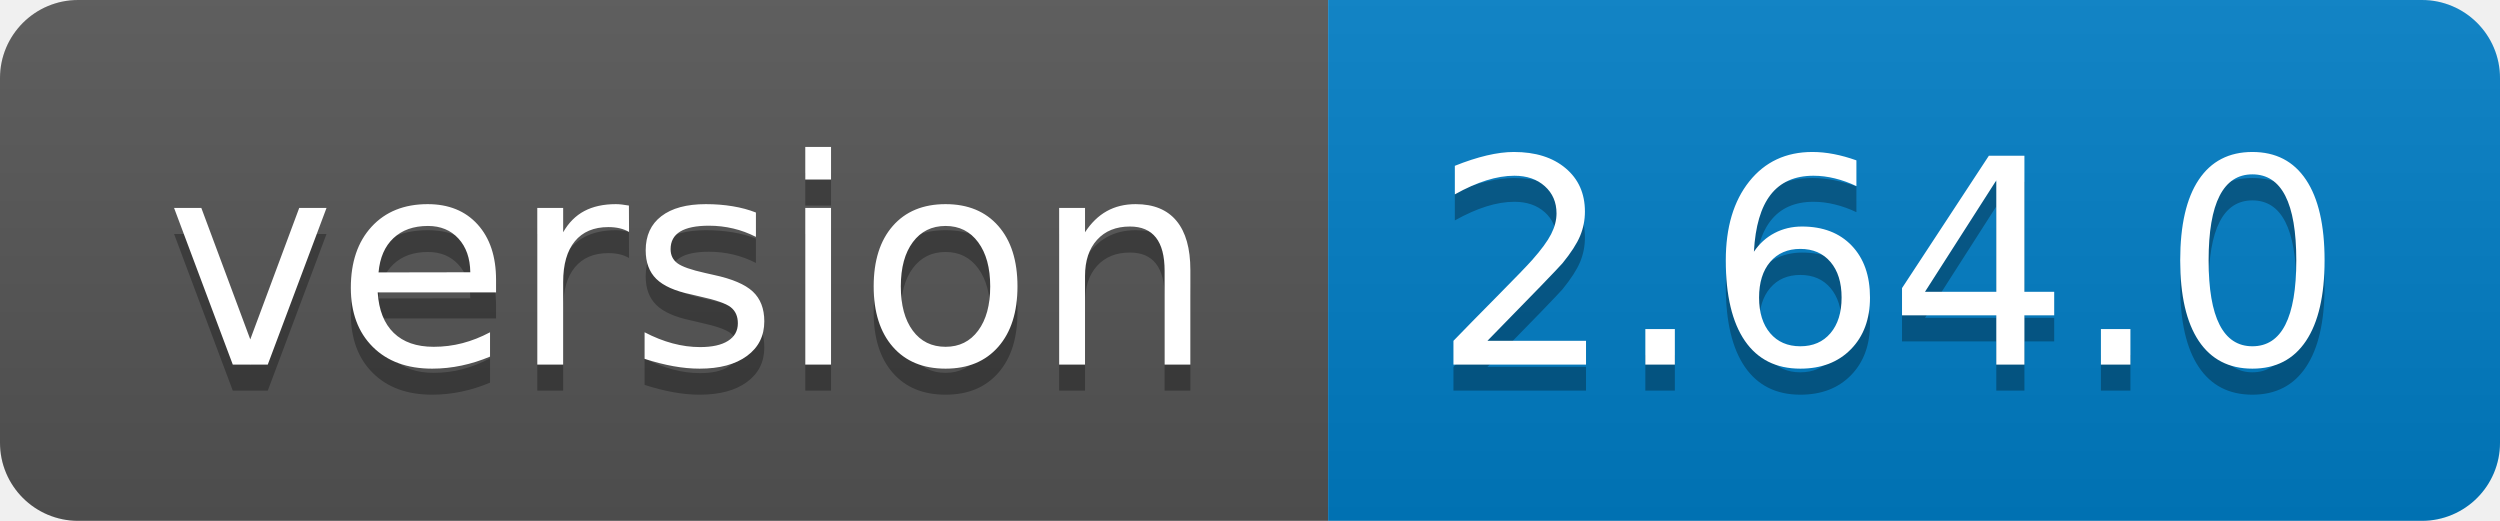
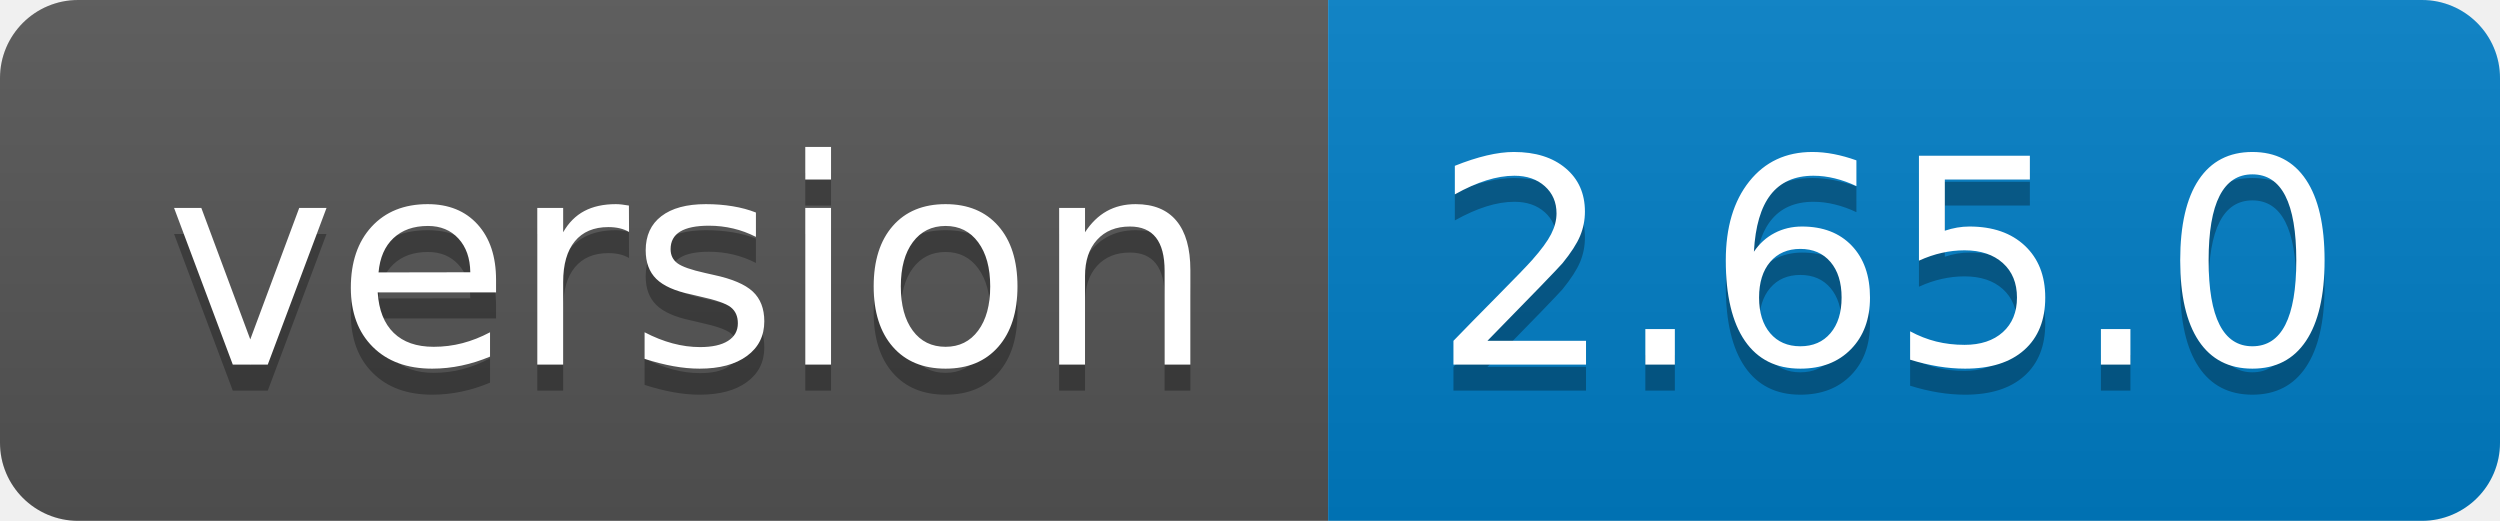
<svg xmlns="http://www.w3.org/2000/svg" width="96" height="20">
  <linearGradient id="b" x2="0" y2="100%">
    <stop offset="0" stop-color="#bbb" stop-opacity=".1" />
    <stop offset="1" stop-opacity=".1" />
  </linearGradient>
  <clipPath id="a">
    <rect width="96" height="20" rx="3" fill="#fff" />
  </clipPath>
  <g clip-path="url(#a)">
    <path fill="#555" d="M0 0h51v20H0z" />
    <path fill="#007ec6" d="M51 0h45v20H51z" />
    <path fill="url(#b)" d="M0 0h96v20H0z" />
  </g>
  <g fill="#fff" text-anchor="middle" font-family="DejaVu Sans,Verdana,Geneva,sans-serif" font-size="110">
    <text x="265" y="150" fill="#010101" fill-opacity=".3" transform="scale(.1)" textLength="410">version</text>
    <text x="265" y="140" transform="scale(.1)" textLength="410">version</text>
-     <text x="725" y="150" fill="#010101" fill-opacity=".3" transform="scale(.1)" textLength="350">2.64.0</text>
-     <text x="725" y="140" transform="scale(.1)" textLength="350">2.64.0</text>
+     <text x="725" y="150" fill="#010101" fill-opacity=".3" transform="scale(.1)" textLength="350">2.65.0</text>
+     <text x="725" y="140" transform="scale(.1)" textLength="350">2.65.0</text>
  </g>
</svg>
